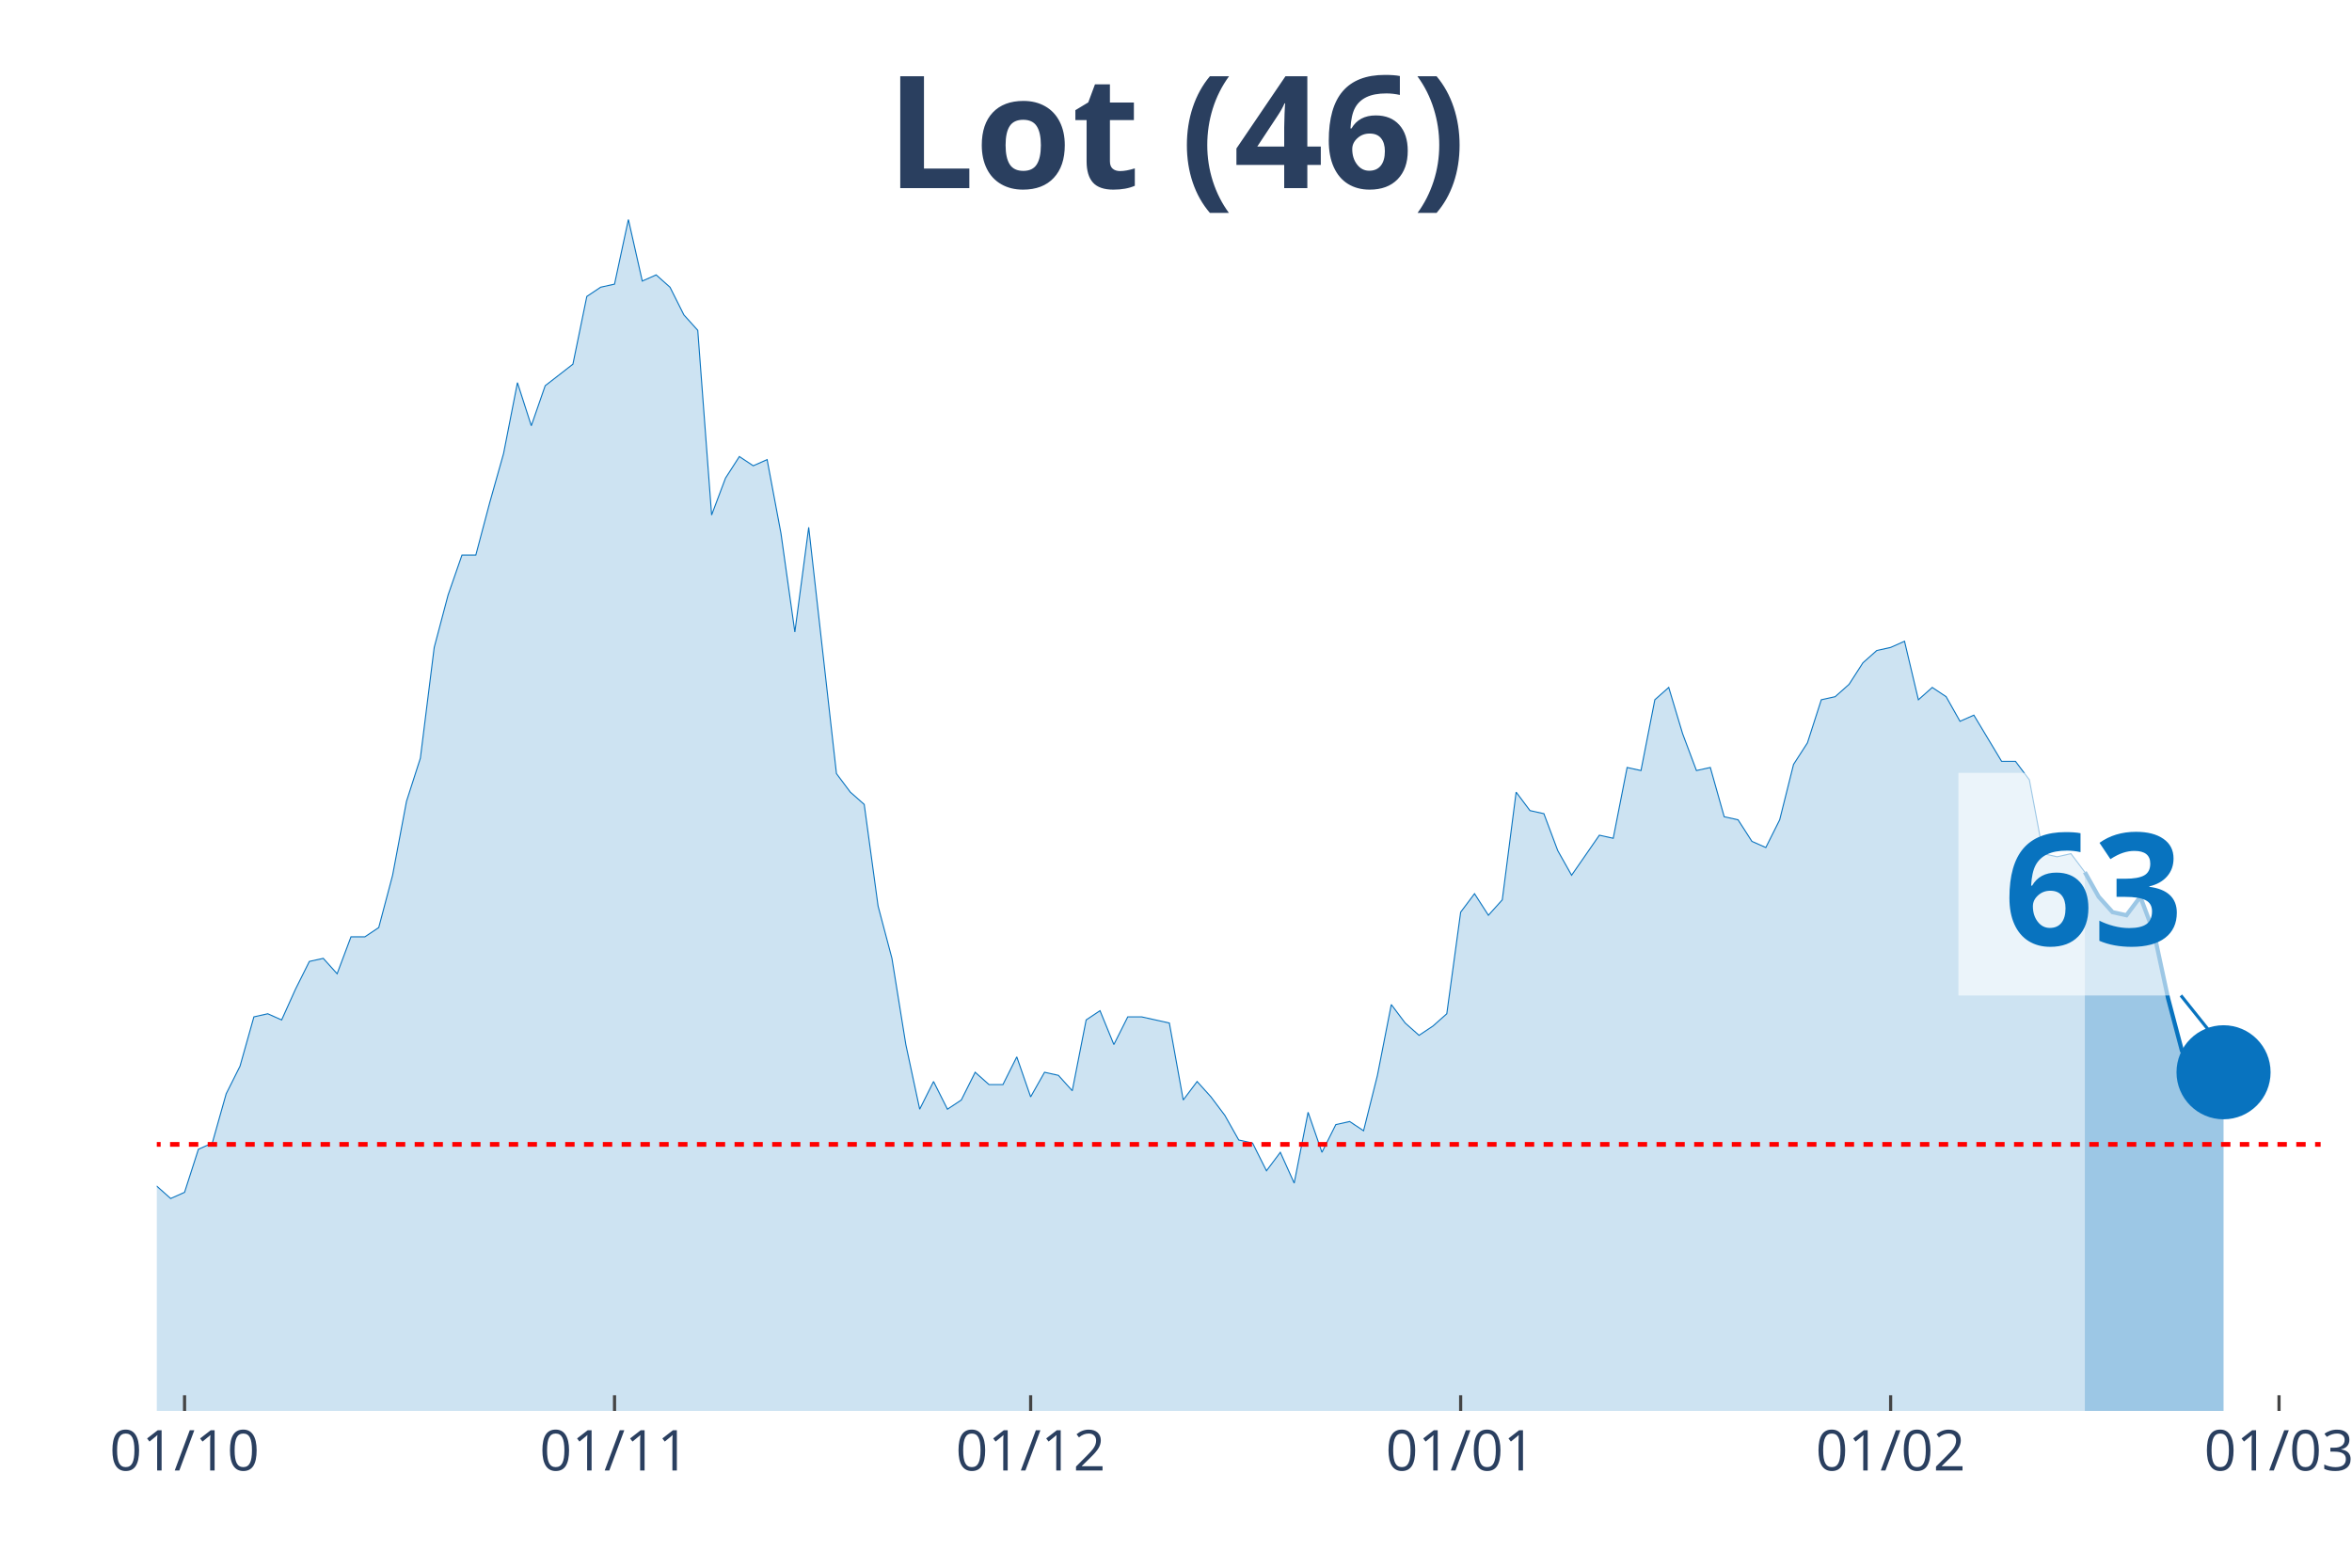
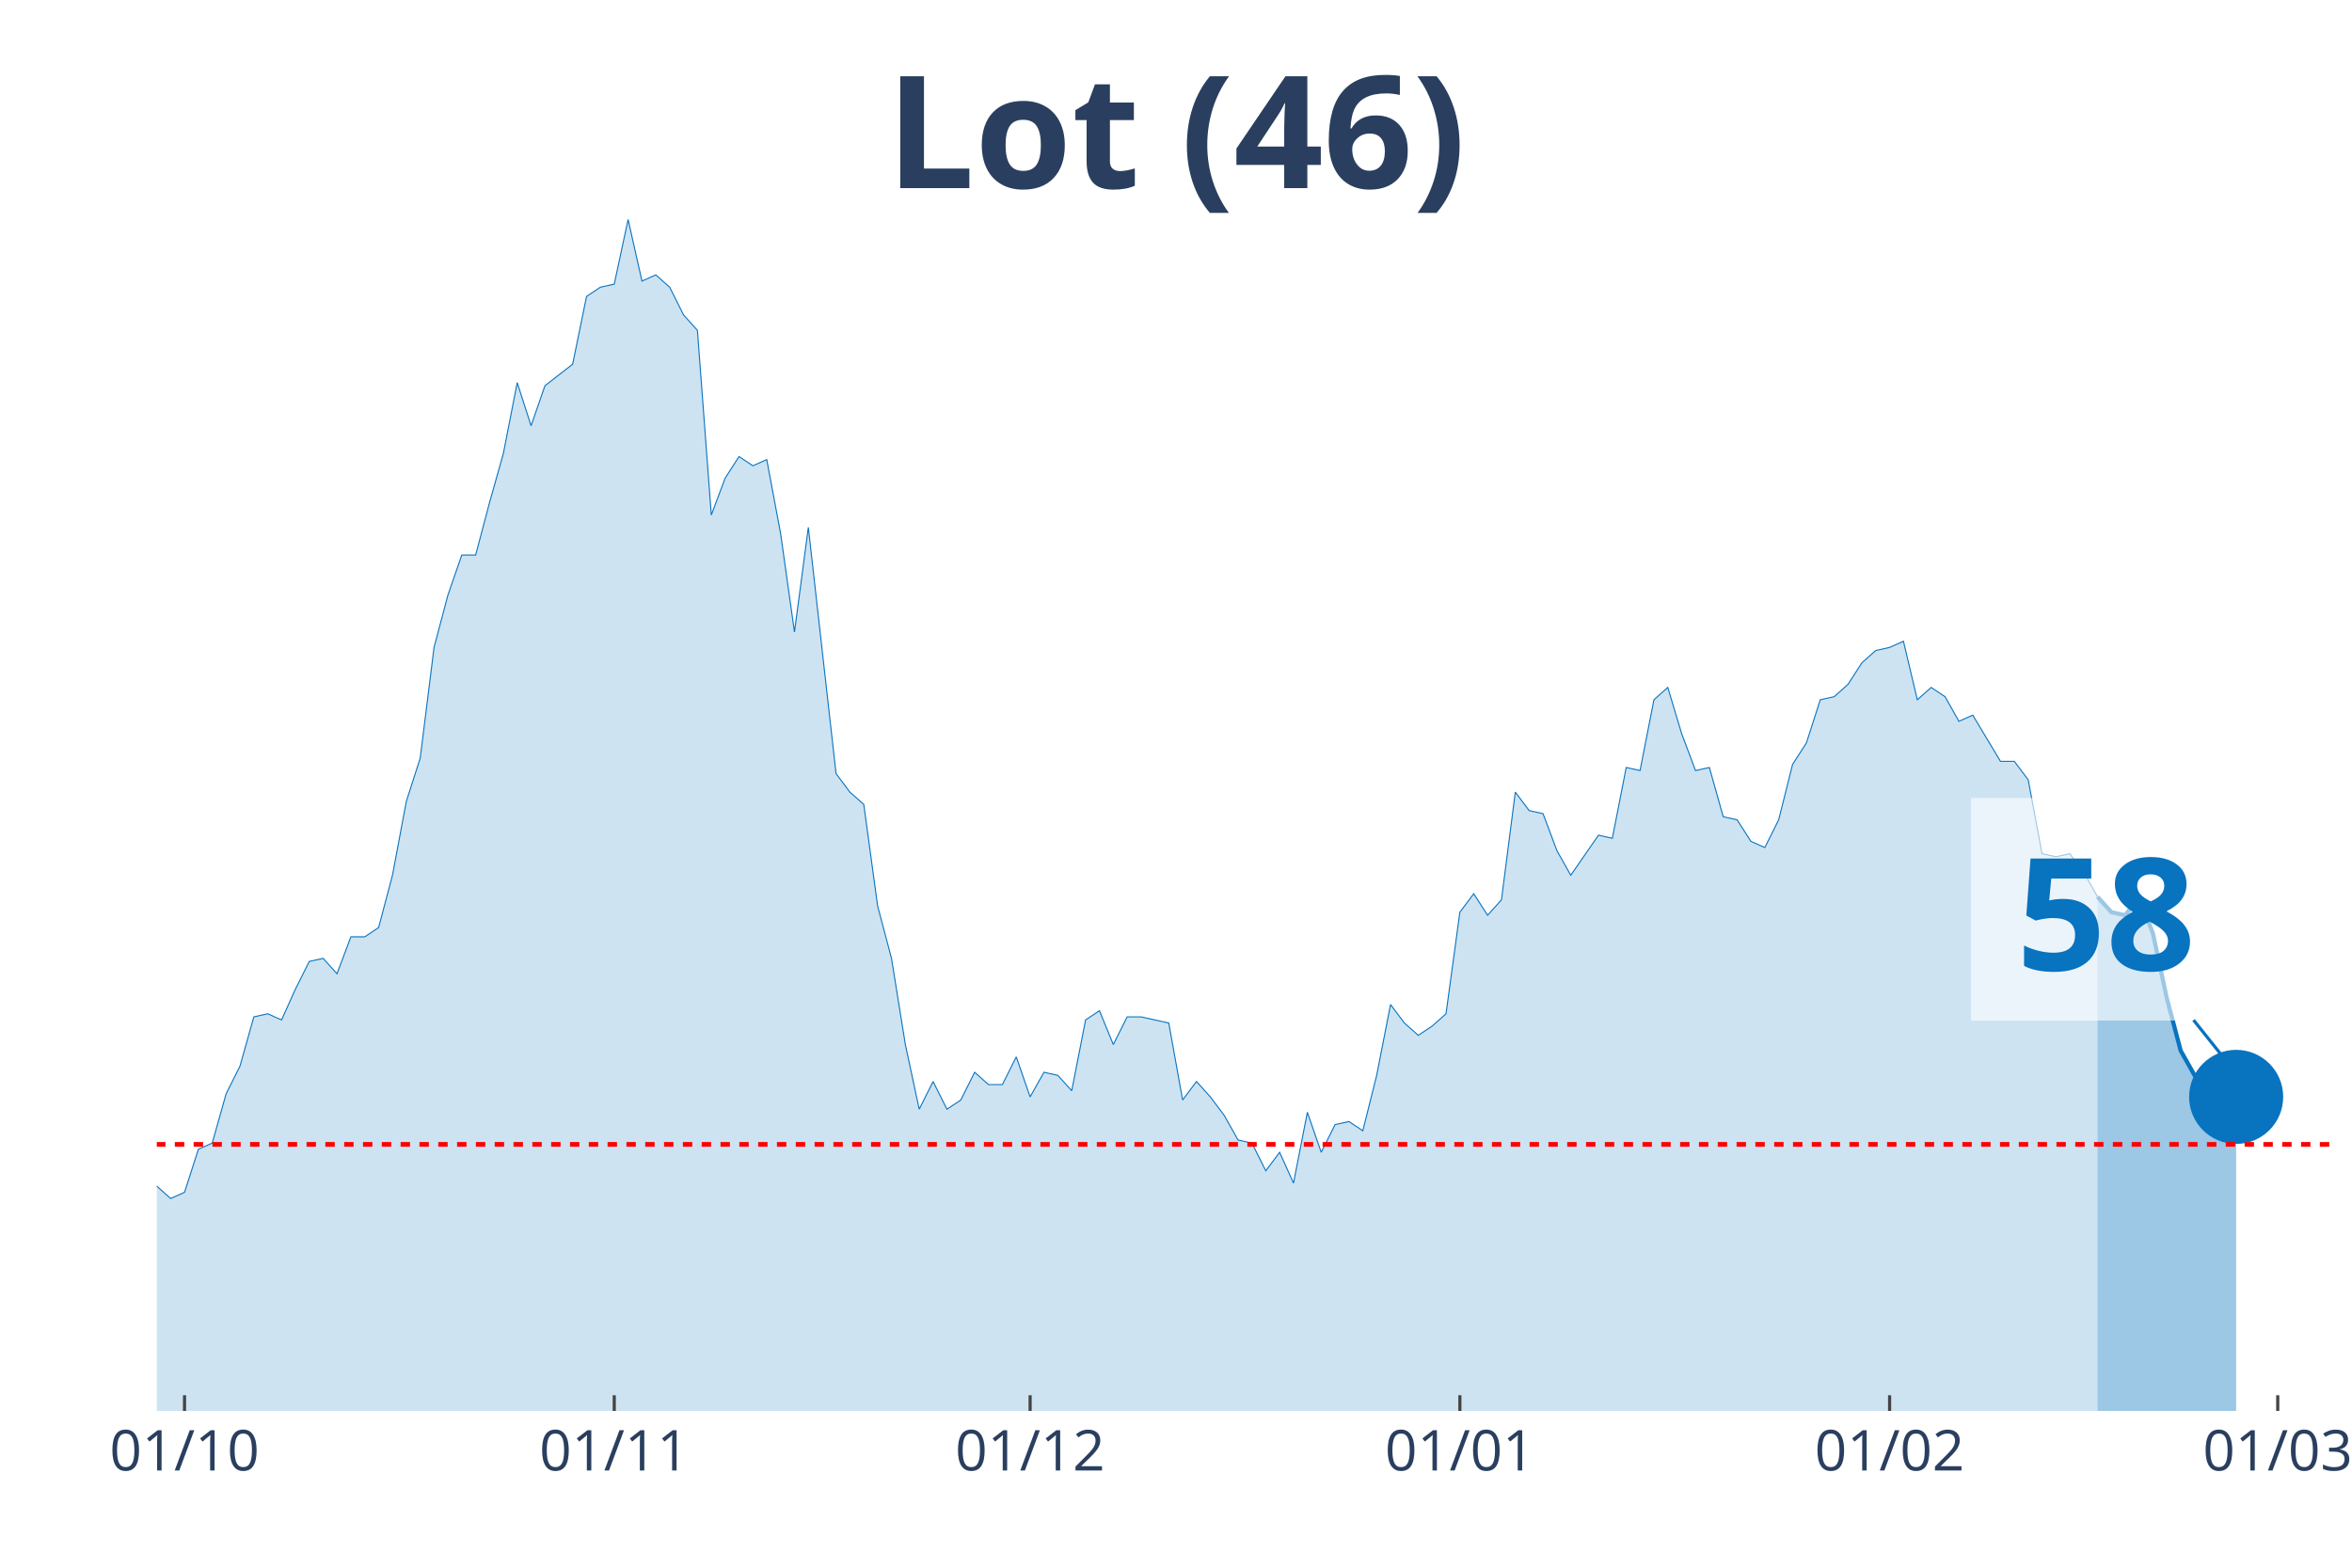
<svg xmlns="http://www.w3.org/2000/svg" class="main-svg" width="1125" height="750" style="" viewBox="0 0 750 500">
  <rect x="0" y="0" width="750" height="500" style="fill: rgb(0, 0, 0); fill-opacity: 0;" />
-   <defs id="defs-366b15">
+   <defs id="defs-c2d66a">
    <g class="clips">
-       <clipPath id="clip366b15xyplot" class="plotclip">
-         <rect width="690" height="380" />
+       <clipPath id="clipc2d66axyplot" class="plotclip">
+         <rect width="694" height="380" />
      </clipPath>
-       <clipPath class="axesclip" id="clip366b15x">
-         <rect x="50" y="0" width="690" height="500" />
+       <clipPath class="axesclip" id="clipc2d66ax">
+         <rect x="50" y="0" width="694" height="500" />
      </clipPath>
-       <clipPath class="axesclip" id="clip366b15y">
+       <clipPath class="axesclip" id="clipc2d66ay">
        <rect x="0" y="70" width="750" height="380" />
      </clipPath>
-       <clipPath class="axesclip" id="clip366b15xy">
-         <rect x="50" y="70" width="690" height="380" />
+       <clipPath class="axesclip" id="clipc2d66axy">
+         <rect x="50" y="70" width="694" height="380" />
      </clipPath>
    </g>
    <g class="gradients" />
  </defs>
  <g class="bglayer">
-     <rect class="bg" x="50" y="70" width="690" height="380" style="fill: rgb(0, 0, 0); fill-opacity: 0; stroke-width: 0;" />
+     <rect class="bg" x="50" y="70" width="694" height="380" style="fill: rgb(0, 0, 0); fill-opacity: 0; stroke-width: 0;" />
  </g>
  <g class="layer-below">
    <g class="imagelayer" />
    <g class="shapelayer" />
  </g>
  <g class="cartesianlayer">
    <g class="subplot xy">
      <g class="layer-subplot">
        <g class="shapelayer" />
        <g class="imagelayer" />
      </g>
      <g class="gridlayer">
        <g class="x">
-           <path class="xgrid crisp" transform="translate(58.85,0)" d="M0,70v380" style="stroke: rgb(255, 255, 255); stroke-opacity: 1; stroke-width: 1px;" />
-           <path class="xgrid crisp" transform="translate(195.96,0)" d="M0,70v380" style="stroke: rgb(255, 255, 255); stroke-opacity: 1; stroke-width: 1px;" />
-           <path class="xgrid crisp" transform="translate(328.65,0)" d="M0,70v380" style="stroke: rgb(255, 255, 255); stroke-opacity: 1; stroke-width: 1px;" />
-           <path class="xgrid crisp" transform="translate(465.77,0)" d="M0,70v380" style="stroke: rgb(255, 255, 255); stroke-opacity: 1; stroke-width: 1px;" />
-           <path class="xgrid crisp" transform="translate(602.88,0)" d="M0,70v380" style="stroke: rgb(255, 255, 255); stroke-opacity: 1; stroke-width: 1px;" />
-           <path class="xgrid crisp" transform="translate(726.73,0)" d="M0,70v380" style="stroke: rgb(255, 255, 255); stroke-opacity: 1; stroke-width: 1px;" />
+           <path class="xgrid crisp" transform="translate(58.84,0)" d="M0,70v380" style="stroke: rgb(255, 255, 255); stroke-opacity: 1; stroke-width: 1px;" />
+           <path class="xgrid crisp" transform="translate(195.87,0)" d="M0,70v380" style="stroke: rgb(255, 255, 255); stroke-opacity: 1; stroke-width: 1px;" />
+           <path class="xgrid crisp" transform="translate(328.48,0)" d="M0,70v380" style="stroke: rgb(255, 255, 255); stroke-opacity: 1; stroke-width: 1px;" />
+           <path class="xgrid crisp" transform="translate(465.52,0)" d="M0,70v380" style="stroke: rgb(255, 255, 255); stroke-opacity: 1; stroke-width: 1px;" />
+           <path class="xgrid crisp" transform="translate(602.55,0)" d="M0,70v380" style="stroke: rgb(255, 255, 255); stroke-opacity: 1; stroke-width: 1px;" />
+           <path class="xgrid crisp" transform="translate(726.32,0)" d="M0,70v380" style="stroke: rgb(255, 255, 255); stroke-opacity: 1; stroke-width: 1px;" />
        </g>
        <g class="y" />
      </g>
      <g class="zerolinelayer" />
      <path class="xlines-below" />
      <path class="ylines-below" />
      <g class="overlines-below" />
      <g class="xaxislayer-below" />
      <g class="yaxislayer-below" />
      <g class="overaxes-below" />
-       <g class="plot" transform="translate(50, 70)" clip-path="url('#clip366b15xyplot')">
+       <g class="plot" transform="translate(50, 70)" clip-path="url('#clipc2d66axyplot')">
        <g class="scatterlayer mlayer">
-           <g class="trace scatter trace813fd7" style="stroke-miterlimit: 2;">
+           <g class="trace scatter trace0f462c" style="stroke-miterlimit: 2;">
            <g class="fills">
              <g>
-                 <path class="js-fill" d="M614.81,380L-601.54,380L-601.54,367.24L-552.88,378.04L-548.46,378.04L-296.35,377.05L-291.92,377.05L-256.54,377.05L-252.12,376.07L-243.27,375.09L-238.85,375.09L-221.15,372.14L-216.73,368.22L-207.88,368.22L-203.46,362.33L-194.62,358.4L-190.19,354.47L-185.77,357.42L-181.35,353.49L-163.65,354.47L-159.23,359.38L-154.81,360.36L-150.38,364.29L-145.96,364.29L-141.54,369.2L-132.69,367.24L-128.27,363.31L-123.85,359.38L-119.42,359.38L-115,357.42L-110.58,358.4L-106.15,354.47L-101.73,346.61L-92.88,337.78L-88.46,335.81L-84.04,337.78L-79.62,321.09L-66.35,309.3L-61.92,304.39L-57.5,305.37L-53.08,304.39L-48.65,302.43L-44.23,288.68L-35.38,287.7L-30.96,290.65L-26.54,285.74L-22.12,286.72L-17.69,294.57L-13.27,304.39L-4.42,310.28L0,308.32L4.42,312.25L8.85,310.28L13.27,296.54L17.69,294.57L22.12,278.86L26.54,270.03L30.96,254.32L35.38,253.33L39.81,255.3L44.23,245.48L48.65,236.64L53.08,235.66L57.5,240.57L61.92,228.79L66.35,228.79L70.77,225.84L75.19,209.15L79.62,185.58L84.04,171.83L88.46,136.49L92.88,119.79L97.31,107.03L101.73,107.03L106.15,90.34L110.58,74.63L115,52.04L119.42,65.79L123.85,53.02L132.69,46.15L137.12,24.55L141.54,21.6L145.96,20.62L150.38,0L154.81,19.64L159.23,17.67L163.65,21.6L168.08,30.44L172.5,35.35L176.92,94.26L181.35,82.48L185.77,75.61L190.19,78.55L194.62,76.59L199.04,100.16L203.46,131.58L207.88,98.19L216.73,176.74L221.15,182.64L225.58,186.56L230,218.97L234.42,235.66L238.85,263.15L243.27,283.77L247.69,274.94L252.12,283.77L256.54,280.83L260.96,271.99L265.38,275.92L269.81,275.92L274.23,267.08L278.65,279.84L283.08,271.99L287.5,272.97L291.92,277.88L296.35,255.3L300.77,252.35L305.19,263.15L309.62,254.32L314.04,254.32L318.46,255.3L322.88,256.28L327.31,280.83L331.73,274.94L336.15,279.84L340.58,285.74L345,293.59L349.42,294.57L353.85,303.41L358.27,297.52L362.69,307.34L367.12,284.75L371.54,297.52L375.96,288.68L380.38,287.7L384.81,290.65L389.23,272.97L393.65,250.39L398.08,256.28L402.5,260.21L406.92,257.26L411.35,253.33L415.77,220.93L420.19,215.04L424.62,221.91L429.04,217L433.46,182.64L437.88,188.53L442.31,189.51L446.73,201.29L451.15,209.15L460,196.38L464.42,197.36L468.85,174.78L473.27,175.76L477.69,153.18L482.12,149.25L486.54,163.98L490.96,175.76L495.38,174.78L499.81,190.49L504.23,191.47L508.65,198.35L513.08,200.31L517.5,191.47L521.92,173.8L526.35,166.93L530.77,153.18L535.19,152.2L539.62,148.27L544.04,141.4L548.46,137.47L552.88,136.49L557.31,134.52L561.73,153.18L566.15,149.25L570.58,152.2L575,160.05L579.42,158.09L588.27,172.82L592.69,172.82L597.12,178.71L601.54,202.27L605.96,203.26L610.38,202.27L614.81,208.17" style="fill: rgb(8, 115, 191); fill-opacity: 0.2; stroke-width: 0;" />
+                 <path class="js-fill" d="M618.85,380L-601.17,380L-601.17,367.24L-552.55,378.04L-548.13,378.04L-296.17,377.05L-291.75,377.05L-256.38,377.05L-251.96,376.07L-243.12,375.09L-238.7,375.09L-221.02,372.14L-216.6,368.22L-207.76,368.22L-203.34,362.33L-194.5,358.4L-190.08,354.47L-185.66,357.42L-181.24,353.49L-163.55,354.47L-159.13,359.38L-154.71,360.36L-150.29,364.29L-145.87,364.29L-141.45,369.2L-132.61,367.24L-128.19,363.31L-123.77,359.38L-119.35,359.38L-114.93,357.42L-110.51,358.4L-106.09,354.47L-101.67,346.61L-92.83,337.78L-88.41,335.81L-83.99,337.78L-79.57,321.09L-66.31,309.3L-61.89,304.39L-57.46,305.37L-53.04,304.39L-48.62,302.43L-44.2,288.68L-35.36,287.7L-30.94,290.65L-26.52,285.74L-22.1,286.72L-17.68,294.57L-13.26,304.39L-4.42,310.28L0,308.32L4.42,312.25L8.84,310.28L13.26,296.54L17.68,294.57L22.1,278.86L26.52,270.03L30.94,254.32L35.36,253.33L39.78,255.3L44.2,245.48L48.62,236.64L53.04,235.66L57.46,240.57L61.89,228.79L66.31,228.79L70.73,225.84L75.15,209.15L79.57,185.58L83.99,171.83L88.41,136.49L92.83,119.79L97.25,107.03L101.67,107.03L106.09,90.34L110.51,74.63L114.93,52.04L119.35,65.79L123.77,53.02L132.61,46.15L137.03,24.55L141.45,21.6L145.87,20.62L150.29,0L154.71,19.64L159.13,17.67L163.55,21.6L167.97,30.44L172.39,35.35L176.82,94.26L181.24,82.48L185.66,75.61L190.08,78.55L194.5,76.59L198.92,100.16L203.34,131.58L207.76,98.19L216.6,176.74L221.02,182.64L225.44,186.56L229.86,218.97L234.28,235.66L238.7,263.15L243.12,283.77L247.54,274.94L251.96,283.77L256.38,280.83L260.8,271.99L265.22,275.92L269.64,275.92L274.06,267.08L278.48,279.84L282.9,271.99L287.32,272.97L291.75,277.88L296.17,255.3L300.59,252.35L305.01,263.15L309.43,254.32L313.85,254.32L318.27,255.3L322.69,256.28L327.11,280.83L331.53,274.94L335.95,279.84L340.37,285.74L344.79,293.59L349.21,294.57L353.63,303.41L358.05,297.52L362.47,307.34L366.89,284.75L371.31,297.52L375.73,288.68L380.15,287.7L384.57,290.65L388.99,272.97L393.41,250.39L397.83,256.28L402.25,260.21L406.68,257.26L411.1,253.33L415.52,220.93L419.94,215.04L424.36,221.91L428.78,217L433.2,182.64L437.62,188.53L442.04,189.51L446.46,201.29L450.88,209.15L459.72,196.38L464.14,197.36L468.56,174.78L472.98,175.76L477.4,153.18L481.82,149.25L486.24,163.98L490.66,175.76L495.08,174.78L499.5,190.49L503.92,191.47L508.34,198.35L512.76,200.31L517.18,191.47L521.61,173.8L526.03,166.93L530.45,153.18L534.87,152.2L539.29,148.27L543.71,141.4L548.13,137.47L552.55,136.49L556.97,134.52L561.39,153.18L565.81,149.25L570.23,152.2L574.65,160.05L579.07,158.09L587.91,172.82L592.33,172.82L596.75,178.71L601.17,202.27L605.59,203.26L610.01,202.27L614.43,208.17L618.85,216.02" style="fill: rgb(8, 115, 191); fill-opacity: 0.2; stroke-width: 0;" />
              </g>
            </g>
            <g class="errorbars" />
            <g class="lines">
-               <path class="js-line" d="M-601.54,367.24L-552.88,378.04L-548.46,378.04L-296.35,377.05L-291.92,377.05L-256.54,377.05L-252.12,376.07L-243.27,375.09L-238.85,375.09L-221.15,372.14L-216.73,368.22L-207.88,368.22L-203.46,362.33L-194.62,358.4L-190.19,354.47L-185.77,357.42L-181.35,353.49L-163.65,354.47L-159.23,359.38L-154.81,360.36L-150.38,364.29L-145.96,364.29L-141.54,369.2L-132.69,367.24L-128.27,363.31L-123.85,359.38L-119.42,359.38L-115,357.42L-110.58,358.4L-106.15,354.47L-101.73,346.61L-92.88,337.78L-88.46,335.81L-84.04,337.78L-79.62,321.09L-66.35,309.3L-61.92,304.39L-57.5,305.37L-53.08,304.39L-48.65,302.43L-44.23,288.68L-35.38,287.7L-30.96,290.65L-26.54,285.74L-22.12,286.72L-17.69,294.57L-13.27,304.39L-4.42,310.28L0,308.32L4.42,312.25L8.85,310.28L13.27,296.54L17.69,294.57L22.12,278.86L26.54,270.03L30.96,254.32L35.38,253.33L39.81,255.3L44.23,245.48L48.65,236.64L53.08,235.66L57.5,240.57L61.92,228.79L66.35,228.79L70.77,225.84L75.19,209.15L79.62,185.58L84.04,171.83L88.46,136.49L92.88,119.79L97.31,107.03L101.73,107.03L106.15,90.34L110.58,74.63L115,52.04L119.42,65.79L123.85,53.02L132.69,46.15L137.12,24.55L141.54,21.6L145.96,20.62L150.38,0L154.81,19.64L159.23,17.67L163.65,21.6L168.08,30.44L172.5,35.35L176.92,94.26L181.35,82.48L185.77,75.61L190.19,78.55L194.62,76.59L199.04,100.16L203.46,131.58L207.88,98.19L216.73,176.74L221.15,182.64L225.58,186.56L230,218.97L234.42,235.66L238.85,263.15L243.27,283.77L247.69,274.94L252.12,283.77L256.54,280.83L260.96,271.99L265.38,275.92L269.81,275.92L274.23,267.08L278.65,279.84L283.08,271.99L287.5,272.97L291.92,277.88L296.35,255.3L300.77,252.35L305.19,263.15L309.62,254.32L314.04,254.32L318.46,255.3L322.88,256.28L327.31,280.83L331.73,274.94L336.15,279.84L340.58,285.74L345,293.59L349.42,294.57L353.85,303.41L358.27,297.52L362.69,307.34L367.12,284.75L371.54,297.52L375.96,288.68L380.38,287.7L384.81,290.65L389.23,272.97L393.65,250.39L398.08,256.28L402.5,260.21L406.92,257.26L411.35,253.33L415.77,220.93L420.19,215.04L424.62,221.91L429.04,217L433.46,182.64L437.88,188.53L442.31,189.51L446.73,201.29L451.15,209.15L460,196.38L464.42,197.36L468.85,174.78L473.27,175.76L477.69,153.18L482.12,149.25L486.54,163.98L490.96,175.76L495.38,174.78L499.81,190.49L504.23,191.47L508.65,198.35L513.08,200.31L517.5,191.47L521.92,173.8L526.35,166.93L530.77,153.18L535.19,152.2L539.62,148.27L544.04,141.4L548.46,137.47L552.88,136.49L557.31,134.52L561.73,153.18L566.15,149.25L570.58,152.2L575,160.05L579.42,158.09L588.27,172.82L592.69,172.82L597.12,178.71L601.54,202.27L605.96,203.26L610.38,202.27L614.81,208.17" style="vector-effect: non-scaling-stroke; fill: none; stroke: rgb(8, 115, 191); stroke-opacity: 1; stroke-width: 0.5px; opacity: 1;" />
+               <path class="js-line" d="M-601.17,367.24L-552.55,378.04L-548.13,378.04L-296.17,377.05L-291.75,377.05L-256.38,377.05L-251.96,376.07L-243.12,375.09L-238.7,375.09L-221.02,372.14L-216.6,368.22L-207.76,368.22L-203.34,362.33L-194.5,358.4L-190.08,354.47L-185.66,357.42L-181.24,353.49L-163.55,354.47L-159.13,359.38L-154.71,360.36L-150.29,364.29L-145.87,364.29L-141.45,369.2L-132.61,367.24L-128.19,363.31L-123.77,359.38L-119.35,359.38L-114.93,357.42L-110.51,358.4L-106.09,354.47L-101.67,346.61L-92.83,337.78L-88.41,335.81L-83.99,337.78L-79.57,321.09L-66.31,309.3L-61.89,304.39L-57.46,305.37L-53.04,304.39L-48.62,302.43L-44.2,288.68L-35.36,287.7L-30.94,290.65L-26.52,285.74L-22.1,286.72L-17.68,294.57L-13.26,304.39L-4.42,310.28L0,308.32L4.42,312.25L8.84,310.28L13.26,296.54L17.68,294.57L22.1,278.86L26.52,270.03L30.94,254.32L35.36,253.33L39.78,255.3L44.2,245.48L48.62,236.64L53.04,235.66L57.46,240.57L61.89,228.79L66.31,228.79L70.73,225.84L75.15,209.15L79.57,185.58L83.99,171.83L88.41,136.49L92.83,119.79L97.25,107.03L101.67,107.03L106.09,90.34L110.51,74.63L114.93,52.04L119.35,65.79L123.77,53.02L132.61,46.15L137.03,24.55L141.45,21.6L145.87,20.62L150.29,0L154.71,19.64L159.13,17.67L163.55,21.6L167.97,30.44L172.39,35.35L176.82,94.26L181.24,82.48L185.66,75.61L190.08,78.55L194.5,76.59L198.92,100.16L203.34,131.58L207.76,98.19L216.6,176.74L221.02,182.64L225.44,186.56L229.86,218.97L234.28,235.66L238.7,263.15L243.12,283.77L247.54,274.94L251.96,283.77L256.38,280.83L260.8,271.99L265.22,275.92L269.64,275.92L274.06,267.08L278.48,279.84L282.9,271.99L287.32,272.97L291.75,277.88L296.17,255.3L300.59,252.35L305.01,263.15L309.43,254.32L313.85,254.32L318.27,255.3L322.69,256.28L327.11,280.83L331.53,274.94L335.95,279.84L340.37,285.74L344.79,293.59L349.21,294.57L353.63,303.41L358.05,297.52L362.47,307.34L366.89,284.75L371.31,297.52L375.73,288.68L380.15,287.7L384.57,290.65L388.99,272.97L393.41,250.39L397.83,256.28L402.25,260.21L406.68,257.26L411.1,253.33L415.52,220.93L419.94,215.04L424.36,221.91L428.78,217L433.2,182.64L437.62,188.53L442.04,189.51L446.46,201.29L450.88,209.15L459.72,196.38L464.14,197.36L468.56,174.78L472.98,175.76L477.4,153.18L481.82,149.25L486.24,163.98L490.66,175.76L495.08,174.78L499.5,190.49L503.92,191.47L508.34,198.35L512.76,200.31L517.18,191.47L521.61,173.8L526.03,166.93L530.45,153.18L534.87,152.2L539.29,148.27L543.71,141.4L548.13,137.47L552.55,136.49L556.97,134.52L561.39,153.18L565.81,149.25L570.23,152.2L574.65,160.05L579.07,158.09L587.91,172.82L592.33,172.82L596.75,178.71L601.17,202.27L605.59,203.26L610.01,202.27L614.43,208.17L618.85,216.02" style="vector-effect: non-scaling-stroke; fill: none; stroke: rgb(8, 115, 191); stroke-opacity: 1; stroke-width: 0.5px; opacity: 1;" />
            </g>
            <g class="points" />
            <g class="text" />
          </g>
-           <g class="trace scatter trace5e2a37" style="stroke-miterlimit: 2;">
+           <g class="trace scatter trace3d55e5" style="stroke-miterlimit: 2;">
            <g class="fills">
              <g>
-                 <path class="js-fill" d="M659.04,380L614.81,380L614.81,208.17L619.23,216.02L623.65,220.93L628.08,221.91L632.5,216.02L636.92,227.8L641.35,248.42L645.77,265.12L650.19,272.97L654.62,271.99L659.04,271.99" style="fill: rgb(8, 115, 191); fill-opacity: 0.4; stroke-width: 0;" />
+                 <path class="js-fill" d="M663.06,380L618.85,380L618.85,216.02L623.27,220.93L627.69,221.91L632.11,216.02L636.54,227.8L640.96,248.42L645.38,265.12L649.8,272.97L654.22,271.99L658.64,271.99L663.06,279.84" style="fill: rgb(8, 115, 191); fill-opacity: 0.4; stroke-width: 0;" />
              </g>
            </g>
            <g class="errorbars" />
            <g class="lines">
-               <path class="js-line" d="M614.81,208.17L619.23,216.02L623.65,220.93L628.08,221.91L632.5,216.02L636.92,227.8L641.35,248.42L645.77,265.12L650.19,272.97L654.62,271.99L659.04,271.99" style="vector-effect: non-scaling-stroke; fill: none; stroke: rgb(8, 115, 191); stroke-opacity: 1; stroke-width: 2px; opacity: 1;" />
+               <path class="js-line" d="M618.85,216.02L623.27,220.93L627.69,221.91L632.11,216.02L636.54,227.8L640.96,248.42L645.38,265.12L649.8,272.97L654.22,271.99L658.64,271.99L663.06,279.84" style="vector-effect: non-scaling-stroke; fill: none; stroke: rgb(8, 115, 191); stroke-opacity: 1; stroke-width: 2px; opacity: 1;" />
            </g>
            <g class="points" />
            <g class="text" />
          </g>
-           <g class="trace scatter tracee80d34" style="stroke-miterlimit: 2; opacity: 1;">
+           <g class="trace scatter trace6d08c2" style="stroke-miterlimit: 2; opacity: 1;">
            <g class="fills" />
            <g class="errorbars" />
            <g class="lines" />
            <g class="points">
-               <path class="point" transform="translate(659.04,271.99)" d="M15,0A15,15 0 1,1 0,-15A15,15 0 0,1 15,0Z" style="opacity: 1; stroke-width: 0px; fill: rgb(8, 115, 191); fill-opacity: 1;" />
+               <path class="point" transform="translate(663.06,279.84)" d="M15,0A15,15 0 1,1 0,-15A15,15 0 0,1 15,0Z" style="opacity: 1; stroke-width: 0px; fill: rgb(8, 115, 191); fill-opacity: 1;" />
            </g>
            <g class="text" />
          </g>
        </g>
      </g>
      <g class="overplot" />
      <path class="xlines-above crisp" style="fill: none; stroke-width: 1px; stroke: rgb(0, 0, 0); stroke-opacity: 0;" d="" />
      <path class="ylines-above crisp" style="fill: none;" d="M0,0" />
      <g class="overlines-above" />
      <g class="xaxislayer-above">
-         <path class="xtick ticks crisp" d="M0,450v-5" transform="translate(58.85,0)" style="stroke: rgb(68, 68, 68); stroke-opacity: 1; stroke-width: 1px;" />
-         <path class="xtick ticks crisp" d="M0,450v-5" transform="translate(195.96,0)" style="stroke: rgb(68, 68, 68); stroke-opacity: 1; stroke-width: 1px;" />
-         <path class="xtick ticks crisp" d="M0,450v-5" transform="translate(328.65,0)" style="stroke: rgb(68, 68, 68); stroke-opacity: 1; stroke-width: 1px;" />
-         <path class="xtick ticks crisp" d="M0,450v-5" transform="translate(465.77,0)" style="stroke: rgb(68, 68, 68); stroke-opacity: 1; stroke-width: 1px;" />
-         <path class="xtick ticks crisp" d="M0,450v-5" transform="translate(602.88,0)" style="stroke: rgb(68, 68, 68); stroke-opacity: 1; stroke-width: 1px;" />
-         <path class="xtick ticks crisp" d="M0,450v-5" transform="translate(726.73,0)" style="stroke: rgb(68, 68, 68); stroke-opacity: 1; stroke-width: 1px;" />
+         <path class="xtick ticks crisp" d="M0,450v-5" transform="translate(58.84,0)" style="stroke: rgb(68, 68, 68); stroke-opacity: 1; stroke-width: 1px;" />
+         <path class="xtick ticks crisp" d="M0,450v-5" transform="translate(195.87,0)" style="stroke: rgb(68, 68, 68); stroke-opacity: 1; stroke-width: 1px;" />
+         <path class="xtick ticks crisp" d="M0,450v-5" transform="translate(328.48,0)" style="stroke: rgb(68, 68, 68); stroke-opacity: 1; stroke-width: 1px;" />
+         <path class="xtick ticks crisp" d="M0,450v-5" transform="translate(465.52,0)" style="stroke: rgb(68, 68, 68); stroke-opacity: 1; stroke-width: 1px;" />
+         <path class="xtick ticks crisp" d="M0,450v-5" transform="translate(602.55,0)" style="stroke: rgb(68, 68, 68); stroke-opacity: 1; stroke-width: 1px;" />
+         <path class="xtick ticks crisp" d="M0,450v-5" transform="translate(726.32,0)" style="stroke: rgb(68, 68, 68); stroke-opacity: 1; stroke-width: 1px;" />
        <g class="xtick">
-           <text text-anchor="middle" x="0" y="469" transform="translate(58.85,0)" style="font-family: 'Open Sans', verdana, arial, sans-serif; font-size: 18px; fill: rgb(42, 63, 95); fill-opacity: 1; white-space: pre;">01/10</text>
+           <text text-anchor="middle" x="0" y="469" transform="translate(58.84,0)" style="font-family: 'Open Sans', verdana, arial, sans-serif; font-size: 18px; fill: rgb(42, 63, 95); fill-opacity: 1; white-space: pre;">01/10</text>
        </g>
        <g class="xtick">
-           <text text-anchor="middle" x="0" y="469" transform="translate(195.96,0)" style="font-family: 'Open Sans', verdana, arial, sans-serif; font-size: 18px; fill: rgb(42, 63, 95); fill-opacity: 1; white-space: pre;">01/11</text>
+           <text text-anchor="middle" x="0" y="469" transform="translate(195.87,0)" style="font-family: 'Open Sans', verdana, arial, sans-serif; font-size: 18px; fill: rgb(42, 63, 95); fill-opacity: 1; white-space: pre;">01/11</text>
        </g>
        <g class="xtick">
-           <text text-anchor="middle" x="0" y="469" transform="translate(328.65,0)" style="font-family: 'Open Sans', verdana, arial, sans-serif; font-size: 18px; fill: rgb(42, 63, 95); fill-opacity: 1; white-space: pre;">01/12</text>
+           <text text-anchor="middle" x="0" y="469" transform="translate(328.48,0)" style="font-family: 'Open Sans', verdana, arial, sans-serif; font-size: 18px; fill: rgb(42, 63, 95); fill-opacity: 1; white-space: pre;">01/12</text>
        </g>
        <g class="xtick">
-           <text text-anchor="middle" x="0" y="469" transform="translate(465.77,0)" style="font-family: 'Open Sans', verdana, arial, sans-serif; font-size: 18px; fill: rgb(42, 63, 95); fill-opacity: 1; white-space: pre;">01/01</text>
+           <text text-anchor="middle" x="0" y="469" transform="translate(465.52,0)" style="font-family: 'Open Sans', verdana, arial, sans-serif; font-size: 18px; fill: rgb(42, 63, 95); fill-opacity: 1; white-space: pre;">01/01</text>
        </g>
        <g class="xtick">
-           <text text-anchor="middle" x="0" y="469" transform="translate(602.88,0)" style="font-family: 'Open Sans', verdana, arial, sans-serif; font-size: 18px; fill: rgb(42, 63, 95); fill-opacity: 1; white-space: pre;">01/02</text>
+           <text text-anchor="middle" x="0" y="469" transform="translate(602.55,0)" style="font-family: 'Open Sans', verdana, arial, sans-serif; font-size: 18px; fill: rgb(42, 63, 95); fill-opacity: 1; white-space: pre;">01/02</text>
        </g>
        <g class="xtick">
-           <text text-anchor="middle" x="0" y="469" transform="translate(726.73,0)" style="font-family: 'Open Sans', verdana, arial, sans-serif; font-size: 18px; fill: rgb(42, 63, 95); fill-opacity: 1; white-space: pre;">01/03</text>
+           <text text-anchor="middle" x="0" y="469" transform="translate(726.32,0)" style="font-family: 'Open Sans', verdana, arial, sans-serif; font-size: 18px; fill: rgb(42, 63, 95); fill-opacity: 1; white-space: pre;">01/03</text>
        </g>
      </g>
      <g class="yaxislayer-above" />
      <g class="overaxes-above" />
    </g>
  </g>
  <g class="polarlayer" />
  <g class="ternarylayer" />
  <g class="geolayer" />
  <g class="funnelarealayer" />
  <g class="pielayer" />
  <g class="treemaplayer" />
  <g class="sunburstlayer" />
  <g class="glimages" />
-   <defs id="topdefs-366b15">
+   <defs id="topdefs-c2d66a">
    <g class="clips" />
  </defs>
  <g class="layer-above">
    <g class="imagelayer" />
    <g class="shapelayer">
-       <path data-index="0" fill-rule="evenodd" d="M-2435.77,364.98L797.5,364.98" clip-path="url('#clip366b15xy')" style="opacity: 1; stroke: rgb(255, 0, 0); stroke-opacity: 1; fill: rgb(0, 0, 0); fill-opacity: 0; stroke-dasharray: 3px, 3px; stroke-width: 1.5px;" />
+       <path data-index="0" fill-rule="evenodd" d="M-2434.25,364.98L797.04,364.98" clip-path="url('#clipc2d66axy')" style="opacity: 1; stroke: rgb(255, 0, 0); stroke-opacity: 1; fill: rgb(0, 0, 0); fill-opacity: 0; stroke-dasharray: 3px, 3px; stroke-width: 1.5px;" />
    </g>
  </g>
  <g class="infolayer">
    <g class="g-gtitle">
      <text class="gtitle" x="375" y="25" text-anchor="middle" dy="0.7em" style="font-family: 'Open Sans', verdana, arial, sans-serif; font-size: 50px; fill: rgb(42, 63, 95); opacity: 1; font-weight: normal; white-space: pre;">
        <tspan style="font-weight:bold">Lot (46)</tspan>
      </text>
    </g>
    <g class="g-xtitle" />
    <g class="annotation" data-index="0" style="opacity: 1;">
-       <g class="annotation-text-g" transform="rotate(0,667.04,281.99)">
-         <g class="cursor-pointer" transform="translate(624, 246)">
+       <g class="annotation-text-g" transform="rotate(0,671.06,289.84)">
+         <g class="cursor-pointer" transform="translate(628, 254)">
          <rect class="bg" x="0.5" y="0.5" width="86" height="71" style="stroke-width: 1px; stroke: rgb(0, 0, 0); stroke-opacity: 0; fill: rgb(255, 255, 255); fill-opacity: 0.6;" />
          <text class="annotation-text" text-anchor="middle" x="43.531" y="55.5" style="font-family: 'Open Sans', verdana, arial, sans-serif; font-size: 50px; fill: rgb(8, 115, 191); fill-opacity: 1; white-space: pre;">
-             <tspan style="font-weight:bold">63 </tspan>
+             <tspan style="font-weight:bold">58 </tspan>
          </text>
        </g>
      </g>
      <g class="annotation-arrow-g" style="opacity: 1;">
-         <path d="M695.44,317.49L707.04,331.99" style="stroke-width: 1px; stroke: rgb(8, 115, 191); stroke-opacity: 1; stroke-dasharray: 0px, 0px, 18.569px, 18.569px;" />
+         <path d="M699.46,325.34L711.06,339.84" style="stroke-width: 1px; stroke: rgb(8, 115, 191); stroke-opacity: 1; stroke-dasharray: 0px, 0px, 18.569px, 18.569px;" />
      </g>
    </g>
  </g>
</svg>
